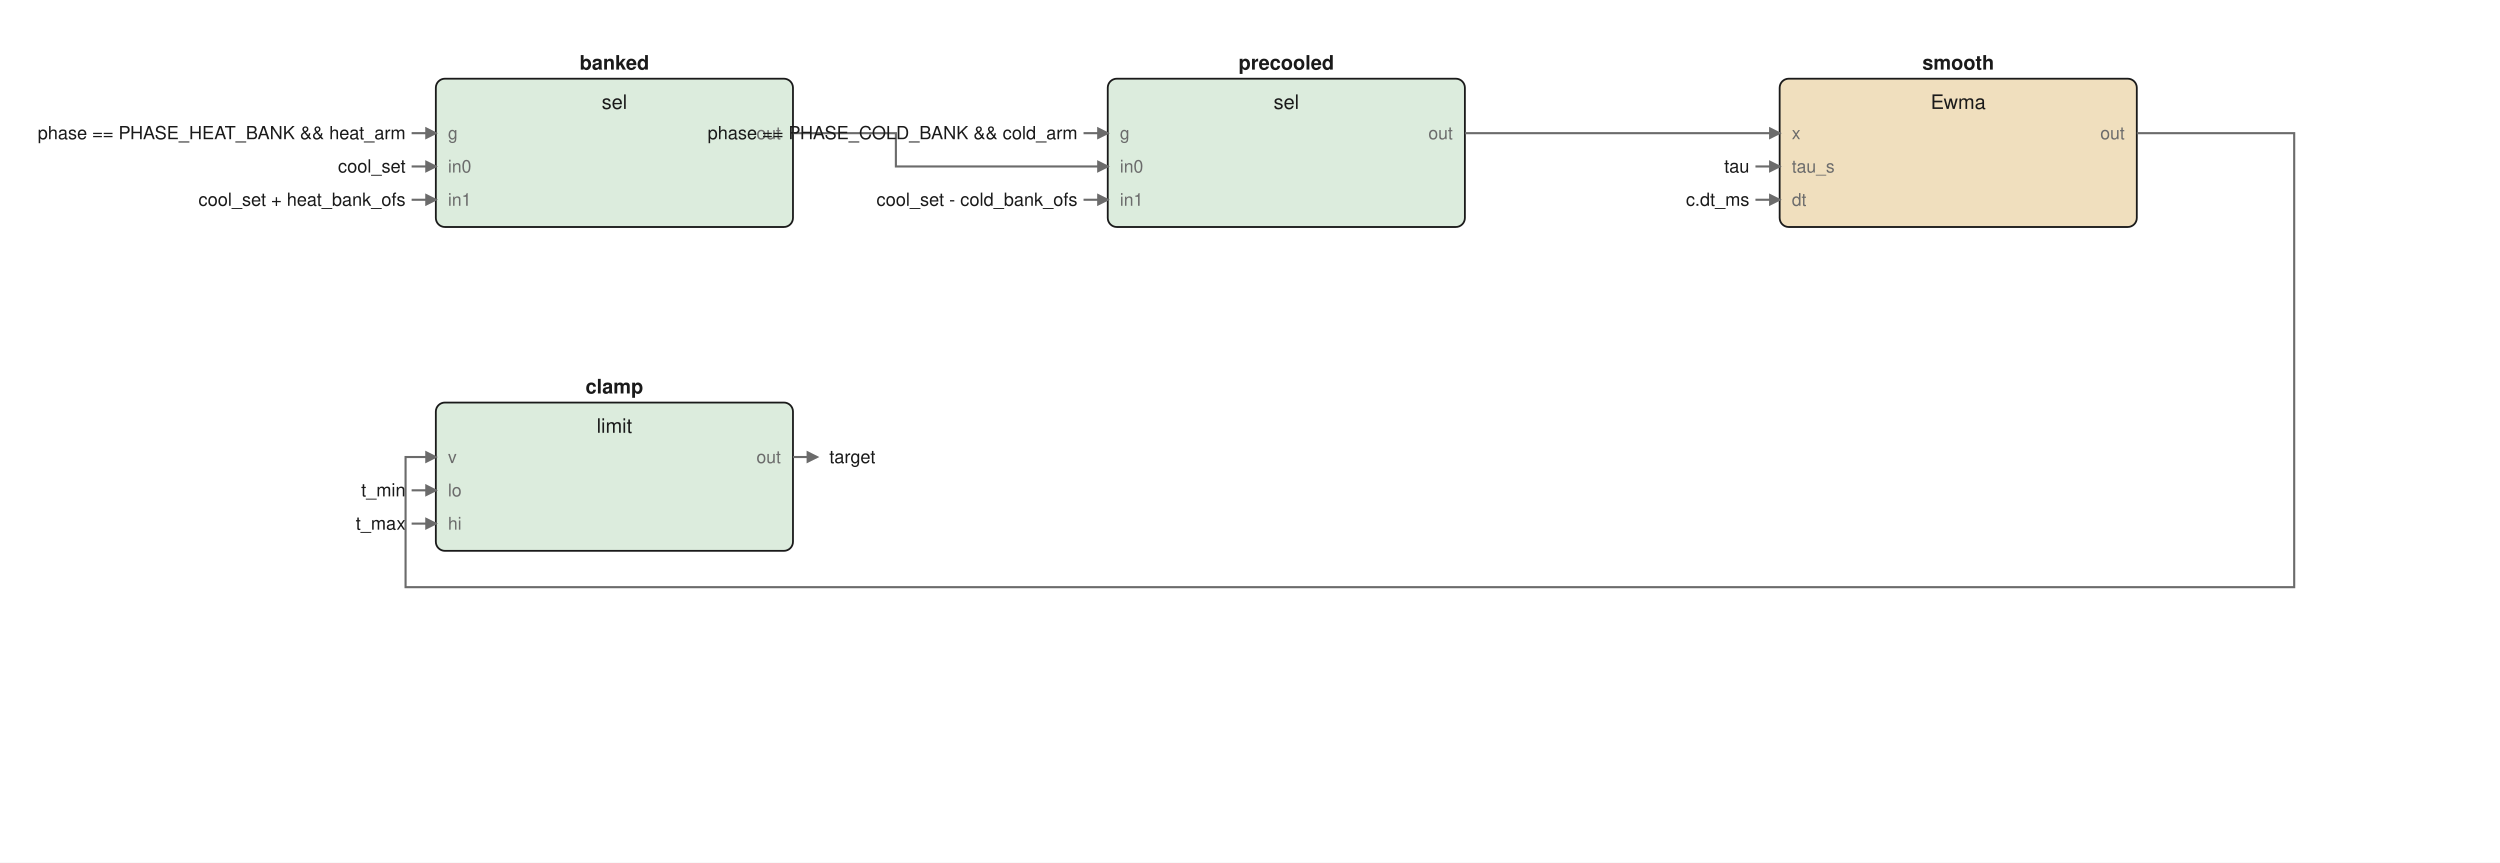
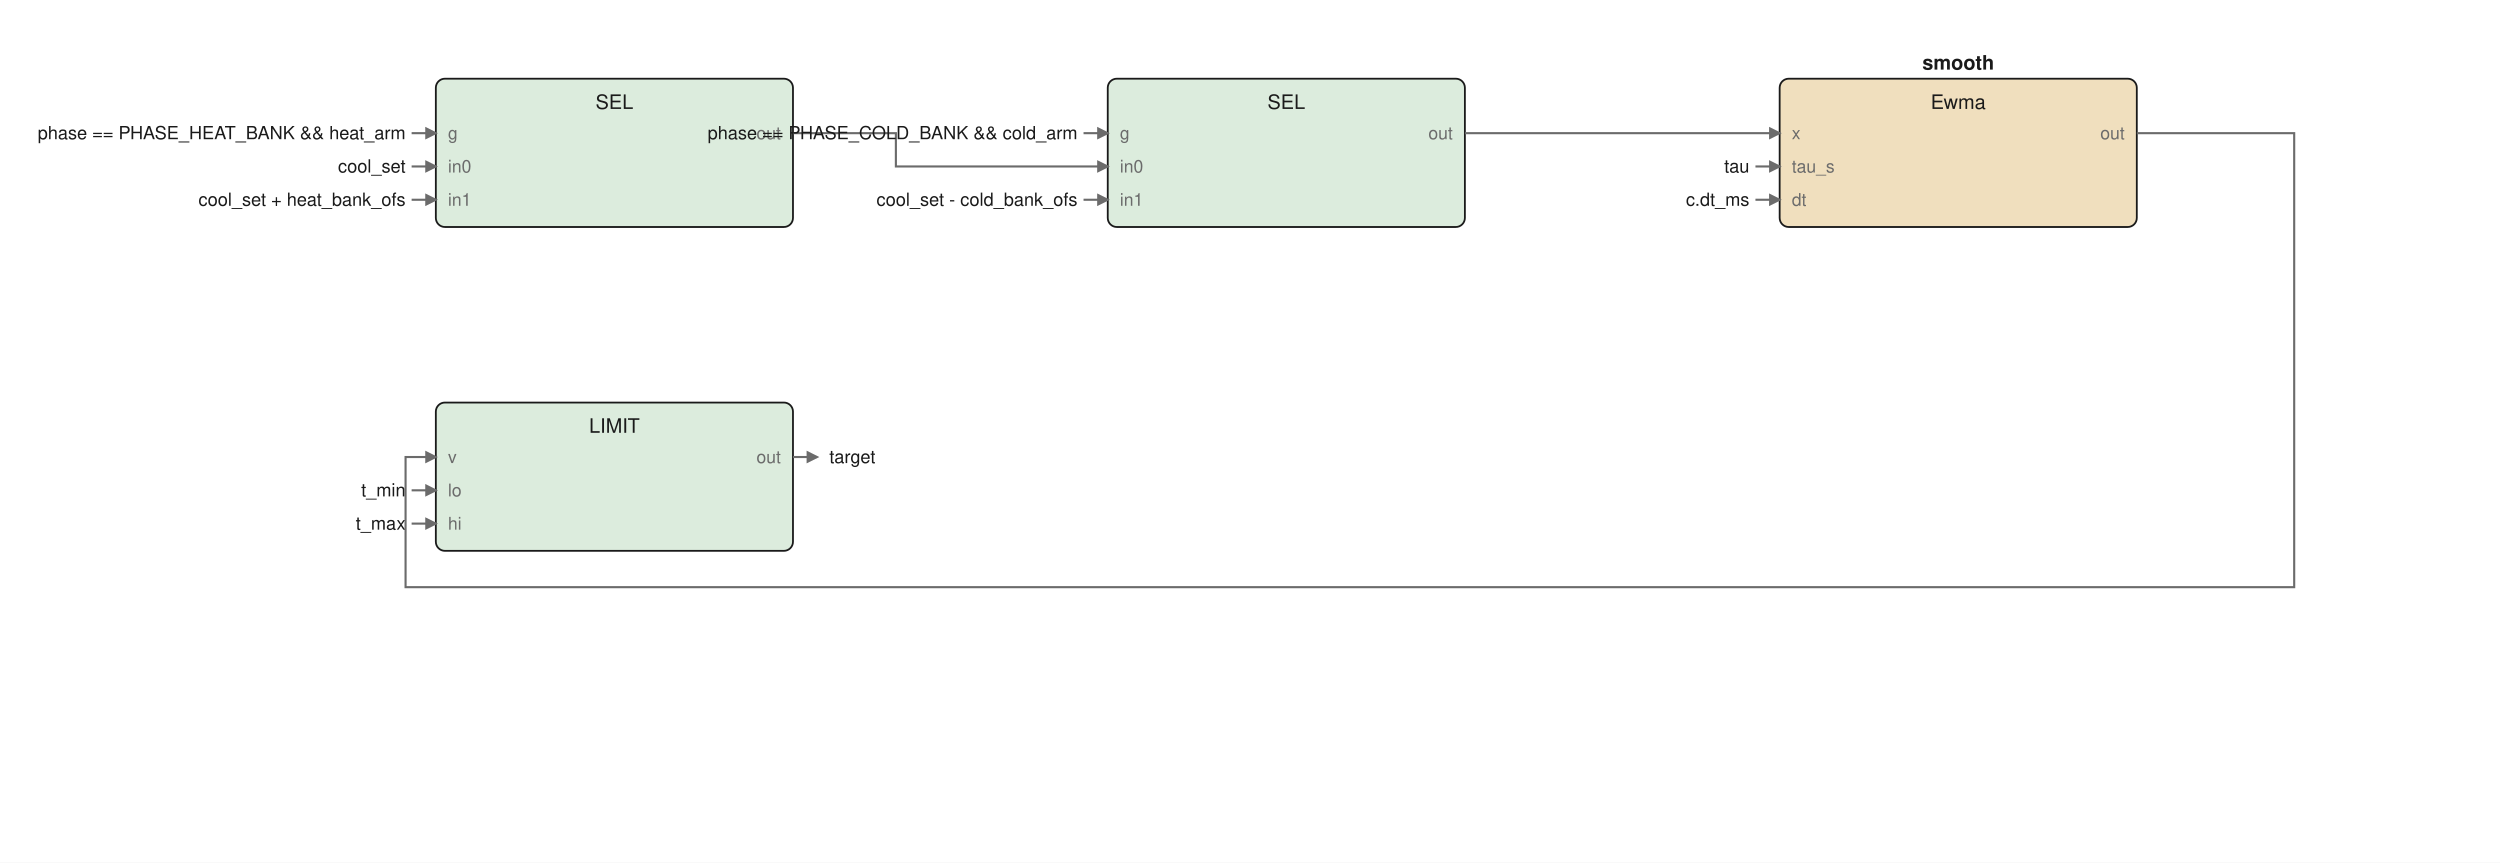
- <svg xmlns="http://www.w3.org/2000/svg" width="826" height="285" viewBox="0 0 826 285" style="max-width:100%;height:auto" content="&lt;mxfile host=&quot;app.diagrams.net&quot; type=&quot;device&quot;&gt;&lt;diagram id=&quot;target_temp_fbd&quot; name=&quot;target_temp_fbd&quot;&gt;&lt;mxGraphModel dx=&quot;826&quot; dy=&quot;285&quot; grid=&quot;0&quot; gridSize=&quot;10&quot; guides=&quot;1&quot; tooltips=&quot;1&quot; connect=&quot;1&quot; arrows=&quot;1&quot; fold=&quot;1&quot; page=&quot;1&quot; pageScale=&quot;1&quot; pageWidth=&quot;826&quot; pageHeight=&quot;285&quot; math=&quot;0&quot; shadow=&quot;0&quot;&gt;&lt;root&gt;&lt;mxCell id=&quot;0&quot;/&gt;&lt;mxCell id=&quot;1&quot; parent=&quot;0&quot;/&gt;&lt;mxCell id=&quot;n2&quot; value=&quot;&quot; style=&quot;rounded=1;fillColor=#dcecdd;strokeColor=#1a1a1a;whiteSpace=wrap;html=1;fontSize=8&quot; vertex=&quot;1&quot; parent=&quot;1&quot;&gt;&lt;mxGeometry x=&quot;144&quot; y=&quot;26&quot; width=&quot;118&quot; height=&quot;49&quot; as=&quot;geometry&quot;/&gt;&lt;/mxCell&gt;&lt;mxCell id=&quot;n3&quot; value=&quot;banked&quot; style=&quot;text;html=1;fontSize=6;fontColor=#1a1a1a;align=center;fontStyle=1&quot; vertex=&quot;1&quot; parent=&quot;1&quot;&gt;&lt;mxGeometry x=&quot;203.0&quot; y=&quot;16.4&quot; width=&quot;40&quot; height=&quot;10.6&quot; as=&quot;geometry&quot;/&gt;&lt;/mxCell&gt;&lt;mxCell id=&quot;n4&quot; value=&quot;sel&quot; style=&quot;text;html=1;fontSize=6;fontColor=#1a1a1a;align=center&quot; vertex=&quot;1&quot; parent=&quot;1&quot;&gt;&lt;mxGeometry x=&quot;203.0&quot; y=&quot;29.4&quot; width=&quot;40&quot; height=&quot;10.6&quot; as=&quot;geometry&quot;/&gt;&lt;/mxCell&gt;&lt;mxCell id=&quot;n5&quot; value=&quot;g&quot; style=&quot;text;html=1;fontSize=5;fontColor=#6b6b6b;align=left&quot; vertex=&quot;1&quot; parent=&quot;1&quot;&gt;&lt;mxGeometry x=&quot;148&quot; y=&quot;40.2&quot; width=&quot;40&quot; height=&quot;9.8&quot; as=&quot;geometry&quot;/&gt;&lt;/mxCell&gt;&lt;mxCell id=&quot;n6&quot; value=&quot;in0&quot; style=&quot;text;html=1;fontSize=5;fontColor=#6b6b6b;align=left&quot; vertex=&quot;1&quot; parent=&quot;1&quot;&gt;&lt;mxGeometry x=&quot;148&quot; y=&quot;51.2&quot; width=&quot;40&quot; height=&quot;9.8&quot; as=&quot;geometry&quot;/&gt;&lt;/mxCell&gt;&lt;mxCell id=&quot;n7&quot; value=&quot;in1&quot; style=&quot;text;html=1;fontSize=5;fontColor=#6b6b6b;align=left&quot; vertex=&quot;1&quot; parent=&quot;1&quot;&gt;&lt;mxGeometry x=&quot;148&quot; y=&quot;62.2&quot; width=&quot;40&quot; height=&quot;9.8&quot; as=&quot;geometry&quot;/&gt;&lt;/mxCell&gt;&lt;mxCell id=&quot;n8&quot; value=&quot;out&quot; style=&quot;text;html=1;fontSize=5;fontColor=#6b6b6b;align=left&quot; vertex=&quot;1&quot; parent=&quot;1&quot;&gt;&lt;mxGeometry x=&quot;258&quot; y=&quot;40.2&quot; width=&quot;40&quot; height=&quot;9.8&quot; as=&quot;geometry&quot;/&gt;&lt;/mxCell&gt;&lt;mxCell id=&quot;n9&quot; value=&quot;&quot; style=&quot;rounded=1;fillColor=#dcecdd;strokeColor=#1a1a1a;whiteSpace=wrap;html=1;fontSize=8&quot; vertex=&quot;1&quot; parent=&quot;1&quot;&gt;&lt;mxGeometry x=&quot;366&quot; y=&quot;26&quot; width=&quot;118&quot; height=&quot;49&quot; as=&quot;geometry&quot;/&gt;&lt;/mxCell&gt;&lt;mxCell id=&quot;n10&quot; value=&quot;precooled&quot; style=&quot;text;html=1;fontSize=6;fontColor=#1a1a1a;align=center;fontStyle=1&quot; vertex=&quot;1&quot; parent=&quot;1&quot;&gt;&lt;mxGeometry x=&quot;425.0&quot; y=&quot;16.4&quot; width=&quot;45&quot; height=&quot;10.6&quot; as=&quot;geometry&quot;/&gt;&lt;/mxCell&gt;&lt;mxCell id=&quot;n11&quot; value=&quot;sel&quot; style=&quot;text;html=1;fontSize=6;fontColor=#1a1a1a;align=center&quot; vertex=&quot;1&quot; parent=&quot;1&quot;&gt;&lt;mxGeometry x=&quot;425.0&quot; y=&quot;29.4&quot; width=&quot;40&quot; height=&quot;10.6&quot; as=&quot;geometry&quot;/&gt;&lt;/mxCell&gt;&lt;mxCell id=&quot;n12&quot; value=&quot;g&quot; style=&quot;text;html=1;fontSize=5;fontColor=#6b6b6b;align=left&quot; vertex=&quot;1&quot; parent=&quot;1&quot;&gt;&lt;mxGeometry x=&quot;370&quot; y=&quot;40.2&quot; width=&quot;40&quot; height=&quot;9.8&quot; as=&quot;geometry&quot;/&gt;&lt;/mxCell&gt;&lt;mxCell id=&quot;n13&quot; value=&quot;in0&quot; style=&quot;text;html=1;fontSize=5;fontColor=#6b6b6b;align=left&quot; vertex=&quot;1&quot; parent=&quot;1&quot;&gt;&lt;mxGeometry x=&quot;370&quot; y=&quot;51.2&quot; width=&quot;40&quot; height=&quot;9.8&quot; as=&quot;geometry&quot;/&gt;&lt;/mxCell&gt;&lt;mxCell id=&quot;n14&quot; value=&quot;in1&quot; style=&quot;text;html=1;fontSize=5;fontColor=#6b6b6b;align=left&quot; vertex=&quot;1&quot; parent=&quot;1&quot;&gt;&lt;mxGeometry x=&quot;370&quot; y=&quot;62.2&quot; width=&quot;40&quot; height=&quot;9.8&quot; as=&quot;geometry&quot;/&gt;&lt;/mxCell&gt;&lt;mxCell id=&quot;n15&quot; value=&quot;out&quot; style=&quot;text;html=1;fontSize=5;fontColor=#6b6b6b;align=left&quot; vertex=&quot;1&quot; parent=&quot;1&quot;&gt;&lt;mxGeometry x=&quot;480&quot; y=&quot;40.2&quot; width=&quot;40&quot; height=&quot;9.8&quot; as=&quot;geometry&quot;/&gt;&lt;/mxCell&gt;&lt;mxCell id=&quot;n16&quot; value=&quot;&quot; style=&quot;rounded=1;fillColor=#f0dfbe;strokeColor=#1a1a1a;whiteSpace=wrap;html=1;fontSize=8&quot; vertex=&quot;1&quot; parent=&quot;1&quot;&gt;&lt;mxGeometry x=&quot;588&quot; y=&quot;26&quot; width=&quot;118&quot; height=&quot;49&quot; as=&quot;geometry&quot;/&gt;&lt;/mxCell&gt;&lt;mxCell id=&quot;n17&quot; value=&quot;smooth&quot; style=&quot;text;html=1;fontSize=6;fontColor=#1a1a1a;align=center;fontStyle=1&quot; vertex=&quot;1&quot; parent=&quot;1&quot;&gt;&lt;mxGeometry x=&quot;647.0&quot; y=&quot;16.4&quot; width=&quot;40&quot; height=&quot;10.6&quot; as=&quot;geometry&quot;/&gt;&lt;/mxCell&gt;&lt;mxCell id=&quot;n18&quot; value=&quot;Ewma&quot; style=&quot;text;html=1;fontSize=6;fontColor=#1a1a1a;align=center&quot; vertex=&quot;1&quot; parent=&quot;1&quot;&gt;&lt;mxGeometry x=&quot;647.0&quot; y=&quot;29.4&quot; width=&quot;40&quot; height=&quot;10.6&quot; as=&quot;geometry&quot;/&gt;&lt;/mxCell&gt;&lt;mxCell id=&quot;n19&quot; value=&quot;x&quot; style=&quot;text;html=1;fontSize=5;fontColor=#6b6b6b;align=left&quot; vertex=&quot;1&quot; parent=&quot;1&quot;&gt;&lt;mxGeometry x=&quot;592&quot; y=&quot;40.2&quot; width=&quot;40&quot; height=&quot;9.8&quot; as=&quot;geometry&quot;/&gt;&lt;/mxCell&gt;&lt;mxCell id=&quot;n20&quot; value=&quot;tau_s&quot; style=&quot;text;html=1;fontSize=5;fontColor=#6b6b6b;align=left&quot; vertex=&quot;1&quot; parent=&quot;1&quot;&gt;&lt;mxGeometry x=&quot;592&quot; y=&quot;51.2&quot; width=&quot;40&quot; height=&quot;9.8&quot; as=&quot;geometry&quot;/&gt;&lt;/mxCell&gt;&lt;mxCell id=&quot;n21&quot; value=&quot;dt&quot; style=&quot;text;html=1;fontSize=5;fontColor=#6b6b6b;align=left&quot; vertex=&quot;1&quot; parent=&quot;1&quot;&gt;&lt;mxGeometry x=&quot;592&quot; y=&quot;62.2&quot; width=&quot;40&quot; height=&quot;9.8&quot; as=&quot;geometry&quot;/&gt;&lt;/mxCell&gt;&lt;mxCell id=&quot;n22&quot; value=&quot;out&quot; style=&quot;text;html=1;fontSize=5;fontColor=#6b6b6b;align=left&quot; vertex=&quot;1&quot; parent=&quot;1&quot;&gt;&lt;mxGeometry x=&quot;702&quot; y=&quot;40.2&quot; width=&quot;40&quot; height=&quot;9.8&quot; as=&quot;geometry&quot;/&gt;&lt;/mxCell&gt;&lt;mxCell id=&quot;n23&quot; value=&quot;&quot; style=&quot;rounded=1;fillColor=#dcecdd;strokeColor=#1a1a1a;whiteSpace=wrap;html=1;fontSize=8&quot; vertex=&quot;1&quot; parent=&quot;1&quot;&gt;&lt;mxGeometry x=&quot;144&quot; y=&quot;133&quot; width=&quot;118&quot; height=&quot;49&quot; as=&quot;geometry&quot;/&gt;&lt;/mxCell&gt;&lt;mxCell id=&quot;n24&quot; value=&quot;clamp&quot; style=&quot;text;html=1;fontSize=6;fontColor=#1a1a1a;align=center;fontStyle=1&quot; vertex=&quot;1&quot; parent=&quot;1&quot;&gt;&lt;mxGeometry x=&quot;203.0&quot; y=&quot;123.4&quot; width=&quot;40&quot; height=&quot;10.6&quot; as=&quot;geometry&quot;/&gt;&lt;/mxCell&gt;&lt;mxCell id=&quot;n25&quot; value=&quot;limit&quot; style=&quot;text;html=1;fontSize=6;fontColor=#1a1a1a;align=center&quot; vertex=&quot;1&quot; parent=&quot;1&quot;&gt;&lt;mxGeometry x=&quot;203.0&quot; y=&quot;136.4&quot; width=&quot;40&quot; height=&quot;10.6&quot; as=&quot;geometry&quot;/&gt;&lt;/mxCell&gt;&lt;mxCell id=&quot;n26&quot; value=&quot;v&quot; style=&quot;text;html=1;fontSize=5;fontColor=#6b6b6b;align=left&quot; vertex=&quot;1&quot; parent=&quot;1&quot;&gt;&lt;mxGeometry x=&quot;148&quot; y=&quot;147.2&quot; width=&quot;40&quot; height=&quot;9.8&quot; as=&quot;geometry&quot;/&gt;&lt;/mxCell&gt;&lt;mxCell id=&quot;n27&quot; value=&quot;lo&quot; style=&quot;text;html=1;fontSize=5;fontColor=#6b6b6b;align=left&quot; vertex=&quot;1&quot; parent=&quot;1&quot;&gt;&lt;mxGeometry x=&quot;148&quot; y=&quot;158.2&quot; width=&quot;40&quot; height=&quot;9.8&quot; as=&quot;geometry&quot;/&gt;&lt;/mxCell&gt;&lt;mxCell id=&quot;n28&quot; value=&quot;hi&quot; style=&quot;text;html=1;fontSize=5;fontColor=#6b6b6b;align=left&quot; vertex=&quot;1&quot; parent=&quot;1&quot;&gt;&lt;mxGeometry x=&quot;148&quot; y=&quot;169.2&quot; width=&quot;40&quot; height=&quot;9.8&quot; as=&quot;geometry&quot;/&gt;&lt;/mxCell&gt;&lt;mxCell id=&quot;n29&quot; value=&quot;out&quot; style=&quot;text;html=1;fontSize=5;fontColor=#6b6b6b;align=left&quot; vertex=&quot;1&quot; parent=&quot;1&quot;&gt;&lt;mxGeometry x=&quot;258&quot; y=&quot;147.2&quot; width=&quot;40&quot; height=&quot;9.8&quot; as=&quot;geometry&quot;/&gt;&lt;/mxCell&gt;&lt;mxCell id=&quot;e30&quot; value=&quot;&quot; style=&quot;edgeStyle=none;html=1;strokeColor=#6b6b6b;endArrow=block&quot; edge=&quot;1&quot; parent=&quot;1&quot;&gt;&lt;mxGeometry relative=&quot;1&quot; as=&quot;geometry&quot;&gt;&lt;mxPoint x=&quot;262&quot; y=&quot;44&quot; as=&quot;sourcePoint&quot;/&gt;&lt;mxPoint x=&quot;366&quot; y=&quot;55&quot; as=&quot;targetPoint&quot;/&gt;&lt;Array as=&quot;points&quot;&gt;&lt;mxPoint x=&quot;296.0&quot; y=&quot;44&quot;/&gt;&lt;mxPoint x=&quot;296.0&quot; y=&quot;55&quot;/&gt;&lt;/Array&gt;&lt;/mxGeometry&gt;&lt;/mxCell&gt;&lt;mxCell id=&quot;e31&quot; value=&quot;&quot; style=&quot;edgeStyle=none;html=1;strokeColor=#6b6b6b;endArrow=block&quot; edge=&quot;1&quot; parent=&quot;1&quot;&gt;&lt;mxGeometry relative=&quot;1&quot; as=&quot;geometry&quot;&gt;&lt;mxPoint x=&quot;484&quot; y=&quot;44&quot; as=&quot;sourcePoint&quot;/&gt;&lt;mxPoint x=&quot;588&quot; y=&quot;44&quot; as=&quot;targetPoint&quot;/&gt;&lt;/mxGeometry&gt;&lt;/mxCell&gt;&lt;mxCell id=&quot;e32&quot; value=&quot;&quot; style=&quot;edgeStyle=none;html=1;strokeColor=#6b6b6b;endArrow=block&quot; edge=&quot;1&quot; parent=&quot;1&quot;&gt;&lt;mxGeometry relative=&quot;1&quot; as=&quot;geometry&quot;&gt;&lt;mxPoint x=&quot;706&quot; y=&quot;44&quot; as=&quot;sourcePoint&quot;/&gt;&lt;mxPoint x=&quot;144&quot; y=&quot;151&quot; as=&quot;targetPoint&quot;/&gt;&lt;Array as=&quot;points&quot;&gt;&lt;mxPoint x=&quot;758.0&quot; y=&quot;44&quot;/&gt;&lt;mxPoint x=&quot;758.0&quot; y=&quot;194&quot;/&gt;&lt;mxPoint x=&quot;134&quot; y=&quot;194&quot;/&gt;&lt;mxPoint x=&quot;134&quot; y=&quot;151&quot;/&gt;&lt;/Array&gt;&lt;/mxGeometry&gt;&lt;/mxCell&gt;&lt;mxCell id=&quot;n33&quot; value=&quot;phase == PHASE_HEAT_BANK &amp;amp;&amp;amp; heat_arm&quot; style=&quot;text;html=1;fontSize=6;fontColor=#1a1a1a;align=left&quot; vertex=&quot;1&quot; parent=&quot;1&quot;&gt;&lt;mxGeometry x=&quot;134&quot; y=&quot;40.0&quot; width=&quot;180&quot; height=&quot;10.0&quot; as=&quot;geometry&quot;/&gt;&lt;/mxCell&gt;&lt;mxCell id=&quot;e34&quot; value=&quot;&quot; style=&quot;edgeStyle=none;html=1;strokeColor=#6b6b6b;endArrow=block&quot; edge=&quot;1&quot; parent=&quot;1&quot;&gt;&lt;mxGeometry relative=&quot;1&quot; as=&quot;geometry&quot;&gt;&lt;mxPoint x=&quot;136&quot; y=&quot;44&quot; as=&quot;sourcePoint&quot;/&gt;&lt;mxPoint x=&quot;144&quot; y=&quot;44&quot; as=&quot;targetPoint&quot;/&gt;&lt;/mxGeometry&gt;&lt;/mxCell&gt;&lt;mxCell id=&quot;n35&quot; value=&quot;cool_set&quot; style=&quot;text;html=1;fontSize=6;fontColor=#1a1a1a;align=left&quot; vertex=&quot;1&quot; parent=&quot;1&quot;&gt;&lt;mxGeometry x=&quot;134&quot; y=&quot;51.0&quot; width=&quot;40&quot; height=&quot;10.0&quot; as=&quot;geometry&quot;/&gt;&lt;/mxCell&gt;&lt;mxCell id=&quot;e36&quot; value=&quot;&quot; style=&quot;edgeStyle=none;html=1;strokeColor=#6b6b6b;endArrow=block&quot; edge=&quot;1&quot; parent=&quot;1&quot;&gt;&lt;mxGeometry relative=&quot;1&quot; as=&quot;geometry&quot;&gt;&lt;mxPoint x=&quot;136&quot; y=&quot;55&quot; as=&quot;sourcePoint&quot;/&gt;&lt;mxPoint x=&quot;144&quot; y=&quot;55&quot; as=&quot;targetPoint&quot;/&gt;&lt;/mxGeometry&gt;&lt;/mxCell&gt;&lt;mxCell id=&quot;n37&quot; value=&quot;cool_set + heat_bank_ofs&quot; style=&quot;text;html=1;fontSize=6;fontColor=#1a1a1a;align=left&quot; vertex=&quot;1&quot; parent=&quot;1&quot;&gt;&lt;mxGeometry x=&quot;134&quot; y=&quot;62.0&quot; width=&quot;120&quot; height=&quot;10.0&quot; as=&quot;geometry&quot;/&gt;&lt;/mxCell&gt;&lt;mxCell id=&quot;e38&quot; value=&quot;&quot; style=&quot;edgeStyle=none;html=1;strokeColor=#6b6b6b;endArrow=block&quot; edge=&quot;1&quot; parent=&quot;1&quot;&gt;&lt;mxGeometry relative=&quot;1&quot; as=&quot;geometry&quot;&gt;&lt;mxPoint x=&quot;136&quot; y=&quot;66&quot; as=&quot;sourcePoint&quot;/&gt;&lt;mxPoint x=&quot;144&quot; y=&quot;66&quot; as=&quot;targetPoint&quot;/&gt;&lt;/mxGeometry&gt;&lt;/mxCell&gt;&lt;mxCell id=&quot;n39&quot; value=&quot;phase == PHASE_COLD_BANK &amp;amp;&amp;amp; cold_arm&quot; style=&quot;text;html=1;fontSize=6;fontColor=#1a1a1a;align=left&quot; vertex=&quot;1&quot; parent=&quot;1&quot;&gt;&lt;mxGeometry x=&quot;356&quot; y=&quot;40.0&quot; width=&quot;180&quot; height=&quot;10.0&quot; as=&quot;geometry&quot;/&gt;&lt;/mxCell&gt;&lt;mxCell id=&quot;e40&quot; value=&quot;&quot; style=&quot;edgeStyle=none;html=1;strokeColor=#6b6b6b;endArrow=block&quot; edge=&quot;1&quot; parent=&quot;1&quot;&gt;&lt;mxGeometry relative=&quot;1&quot; as=&quot;geometry&quot;&gt;&lt;mxPoint x=&quot;358&quot; y=&quot;44&quot; as=&quot;sourcePoint&quot;/&gt;&lt;mxPoint x=&quot;366&quot; y=&quot;44&quot; as=&quot;targetPoint&quot;/&gt;&lt;/mxGeometry&gt;&lt;/mxCell&gt;&lt;mxCell id=&quot;n41&quot; value=&quot;cool_set - cold_bank_ofs&quot; style=&quot;text;html=1;fontSize=6;fontColor=#1a1a1a;align=left&quot; vertex=&quot;1&quot; parent=&quot;1&quot;&gt;&lt;mxGeometry x=&quot;356&quot; y=&quot;62.0&quot; width=&quot;120&quot; height=&quot;10.0&quot; as=&quot;geometry&quot;/&gt;&lt;/mxCell&gt;&lt;mxCell id=&quot;e42&quot; value=&quot;&quot; style=&quot;edgeStyle=none;html=1;strokeColor=#6b6b6b;endArrow=block&quot; edge=&quot;1&quot; parent=&quot;1&quot;&gt;&lt;mxGeometry relative=&quot;1&quot; as=&quot;geometry&quot;&gt;&lt;mxPoint x=&quot;358&quot; y=&quot;66&quot; as=&quot;sourcePoint&quot;/&gt;&lt;mxPoint x=&quot;366&quot; y=&quot;66&quot; as=&quot;targetPoint&quot;/&gt;&lt;/mxGeometry&gt;&lt;/mxCell&gt;&lt;mxCell id=&quot;n43&quot; value=&quot;tau&quot; style=&quot;text;html=1;fontSize=6;fontColor=#1a1a1a;align=left&quot; vertex=&quot;1&quot; parent=&quot;1&quot;&gt;&lt;mxGeometry x=&quot;578&quot; y=&quot;51.0&quot; width=&quot;40&quot; height=&quot;10.0&quot; as=&quot;geometry&quot;/&gt;&lt;/mxCell&gt;&lt;mxCell id=&quot;e44&quot; value=&quot;&quot; style=&quot;edgeStyle=none;html=1;strokeColor=#6b6b6b;endArrow=block&quot; edge=&quot;1&quot; parent=&quot;1&quot;&gt;&lt;mxGeometry relative=&quot;1&quot; as=&quot;geometry&quot;&gt;&lt;mxPoint x=&quot;580&quot; y=&quot;55&quot; as=&quot;sourcePoint&quot;/&gt;&lt;mxPoint x=&quot;588&quot; y=&quot;55&quot; as=&quot;targetPoint&quot;/&gt;&lt;/mxGeometry&gt;&lt;/mxCell&gt;&lt;mxCell id=&quot;n45&quot; value=&quot;c.dt_ms&quot; style=&quot;text;html=1;fontSize=6;fontColor=#1a1a1a;align=left&quot; vertex=&quot;1&quot; parent=&quot;1&quot;&gt;&lt;mxGeometry x=&quot;578&quot; y=&quot;62.0&quot; width=&quot;40&quot; height=&quot;10.0&quot; as=&quot;geometry&quot;/&gt;&lt;/mxCell&gt;&lt;mxCell id=&quot;e46&quot; value=&quot;&quot; style=&quot;edgeStyle=none;html=1;strokeColor=#6b6b6b;endArrow=block&quot; edge=&quot;1&quot; parent=&quot;1&quot;&gt;&lt;mxGeometry relative=&quot;1&quot; as=&quot;geometry&quot;&gt;&lt;mxPoint x=&quot;580&quot; y=&quot;66&quot; as=&quot;sourcePoint&quot;/&gt;&lt;mxPoint x=&quot;588&quot; y=&quot;66&quot; as=&quot;targetPoint&quot;/&gt;&lt;/mxGeometry&gt;&lt;/mxCell&gt;&lt;mxCell id=&quot;n47&quot; value=&quot;t_min&quot; style=&quot;text;html=1;fontSize=6;fontColor=#1a1a1a;align=left&quot; vertex=&quot;1&quot; parent=&quot;1&quot;&gt;&lt;mxGeometry x=&quot;134&quot; y=&quot;158.0&quot; width=&quot;40&quot; height=&quot;10.0&quot; as=&quot;geometry&quot;/&gt;&lt;/mxCell&gt;&lt;mxCell id=&quot;e48&quot; value=&quot;&quot; style=&quot;edgeStyle=none;html=1;strokeColor=#6b6b6b;endArrow=block&quot; edge=&quot;1&quot; parent=&quot;1&quot;&gt;&lt;mxGeometry relative=&quot;1&quot; as=&quot;geometry&quot;&gt;&lt;mxPoint x=&quot;136&quot; y=&quot;162&quot; as=&quot;sourcePoint&quot;/&gt;&lt;mxPoint x=&quot;144&quot; y=&quot;162&quot; as=&quot;targetPoint&quot;/&gt;&lt;/mxGeometry&gt;&lt;/mxCell&gt;&lt;mxCell id=&quot;n49&quot; value=&quot;t_max&quot; style=&quot;text;html=1;fontSize=6;fontColor=#1a1a1a;align=left&quot; vertex=&quot;1&quot; parent=&quot;1&quot;&gt;&lt;mxGeometry x=&quot;134&quot; y=&quot;169.0&quot; width=&quot;40&quot; height=&quot;10.0&quot; as=&quot;geometry&quot;/&gt;&lt;/mxCell&gt;&lt;mxCell id=&quot;e50&quot; value=&quot;&quot; style=&quot;edgeStyle=none;html=1;strokeColor=#6b6b6b;endArrow=block&quot; edge=&quot;1&quot; parent=&quot;1&quot;&gt;&lt;mxGeometry relative=&quot;1&quot; as=&quot;geometry&quot;&gt;&lt;mxPoint x=&quot;136&quot; y=&quot;173&quot; as=&quot;sourcePoint&quot;/&gt;&lt;mxPoint x=&quot;144&quot; y=&quot;173&quot; as=&quot;targetPoint&quot;/&gt;&lt;/mxGeometry&gt;&lt;/mxCell&gt;&lt;mxCell id=&quot;e51&quot; value=&quot;&quot; style=&quot;edgeStyle=none;html=1;strokeColor=#6b6b6b;endArrow=block&quot; edge=&quot;1&quot; parent=&quot;1&quot;&gt;&lt;mxGeometry relative=&quot;1&quot; as=&quot;geometry&quot;&gt;&lt;mxPoint x=&quot;262&quot; y=&quot;151&quot; as=&quot;sourcePoint&quot;/&gt;&lt;mxPoint x=&quot;270&quot; y=&quot;151&quot; as=&quot;targetPoint&quot;/&gt;&lt;/mxGeometry&gt;&lt;/mxCell&gt;&lt;mxCell id=&quot;n52&quot; value=&quot;target&quot; style=&quot;text;html=1;fontSize=6;fontColor=#1a1a1a;align=left&quot; vertex=&quot;1&quot; parent=&quot;1&quot;&gt;&lt;mxGeometry x=&quot;274&quot; y=&quot;147.0&quot; width=&quot;40&quot; height=&quot;10.0&quot; as=&quot;geometry&quot;/&gt;&lt;/mxCell&gt;&lt;/root&gt;&lt;/mxGraphModel&gt;&lt;/diagram&gt;&lt;/mxfile&gt;">
+ <svg xmlns="http://www.w3.org/2000/svg" width="826" height="285" viewBox="0 0 826 285" style="max-width:100%;height:auto" content="&lt;mxfile host=&quot;app.diagrams.net&quot; type=&quot;device&quot;&gt;&lt;diagram id=&quot;target_temp_fbd&quot; name=&quot;target_temp_fbd&quot;&gt;&lt;mxGraphModel dx=&quot;826&quot; dy=&quot;285&quot; grid=&quot;0&quot; gridSize=&quot;10&quot; guides=&quot;1&quot; tooltips=&quot;1&quot; connect=&quot;1&quot; arrows=&quot;1&quot; fold=&quot;1&quot; page=&quot;1&quot; pageScale=&quot;1&quot; pageWidth=&quot;826&quot; pageHeight=&quot;285&quot; math=&quot;0&quot; shadow=&quot;0&quot;&gt;&lt;root&gt;&lt;mxCell id=&quot;0&quot;/&gt;&lt;mxCell id=&quot;1&quot; parent=&quot;0&quot;/&gt;&lt;mxCell id=&quot;n2&quot; value=&quot;&quot; style=&quot;rounded=1;fillColor=#dcecdd;strokeColor=#1a1a1a;whiteSpace=wrap;html=1;fontSize=8&quot; vertex=&quot;1&quot; parent=&quot;1&quot;&gt;&lt;mxGeometry x=&quot;144&quot; y=&quot;26&quot; width=&quot;118&quot; height=&quot;49&quot; as=&quot;geometry&quot;/&gt;&lt;/mxCell&gt;&lt;mxCell id=&quot;n3&quot; value=&quot;SEL&quot; style=&quot;text;html=1;fontSize=6;fontColor=#1a1a1a;align=center&quot; vertex=&quot;1&quot; parent=&quot;1&quot;&gt;&lt;mxGeometry x=&quot;203.0&quot; y=&quot;29.4&quot; width=&quot;40&quot; height=&quot;10.6&quot; as=&quot;geometry&quot;/&gt;&lt;/mxCell&gt;&lt;mxCell id=&quot;n4&quot; value=&quot;g&quot; style=&quot;text;html=1;fontSize=5;fontColor=#6b6b6b;align=left&quot; vertex=&quot;1&quot; parent=&quot;1&quot;&gt;&lt;mxGeometry x=&quot;148&quot; y=&quot;40.2&quot; width=&quot;40&quot; height=&quot;9.8&quot; as=&quot;geometry&quot;/&gt;&lt;/mxCell&gt;&lt;mxCell id=&quot;n5&quot; value=&quot;in0&quot; style=&quot;text;html=1;fontSize=5;fontColor=#6b6b6b;align=left&quot; vertex=&quot;1&quot; parent=&quot;1&quot;&gt;&lt;mxGeometry x=&quot;148&quot; y=&quot;51.2&quot; width=&quot;40&quot; height=&quot;9.8&quot; as=&quot;geometry&quot;/&gt;&lt;/mxCell&gt;&lt;mxCell id=&quot;n6&quot; value=&quot;in1&quot; style=&quot;text;html=1;fontSize=5;fontColor=#6b6b6b;align=left&quot; vertex=&quot;1&quot; parent=&quot;1&quot;&gt;&lt;mxGeometry x=&quot;148&quot; y=&quot;62.2&quot; width=&quot;40&quot; height=&quot;9.8&quot; as=&quot;geometry&quot;/&gt;&lt;/mxCell&gt;&lt;mxCell id=&quot;n7&quot; value=&quot;out&quot; style=&quot;text;html=1;fontSize=5;fontColor=#6b6b6b;align=left&quot; vertex=&quot;1&quot; parent=&quot;1&quot;&gt;&lt;mxGeometry x=&quot;258&quot; y=&quot;40.2&quot; width=&quot;40&quot; height=&quot;9.8&quot; as=&quot;geometry&quot;/&gt;&lt;/mxCell&gt;&lt;mxCell id=&quot;n8&quot; value=&quot;&quot; style=&quot;rounded=1;fillColor=#dcecdd;strokeColor=#1a1a1a;whiteSpace=wrap;html=1;fontSize=8&quot; vertex=&quot;1&quot; parent=&quot;1&quot;&gt;&lt;mxGeometry x=&quot;366&quot; y=&quot;26&quot; width=&quot;118&quot; height=&quot;49&quot; as=&quot;geometry&quot;/&gt;&lt;/mxCell&gt;&lt;mxCell id=&quot;n9&quot; value=&quot;SEL&quot; style=&quot;text;html=1;fontSize=6;fontColor=#1a1a1a;align=center&quot; vertex=&quot;1&quot; parent=&quot;1&quot;&gt;&lt;mxGeometry x=&quot;425.0&quot; y=&quot;29.4&quot; width=&quot;40&quot; height=&quot;10.6&quot; as=&quot;geometry&quot;/&gt;&lt;/mxCell&gt;&lt;mxCell id=&quot;n10&quot; value=&quot;g&quot; style=&quot;text;html=1;fontSize=5;fontColor=#6b6b6b;align=left&quot; vertex=&quot;1&quot; parent=&quot;1&quot;&gt;&lt;mxGeometry x=&quot;370&quot; y=&quot;40.2&quot; width=&quot;40&quot; height=&quot;9.8&quot; as=&quot;geometry&quot;/&gt;&lt;/mxCell&gt;&lt;mxCell id=&quot;n11&quot; value=&quot;in0&quot; style=&quot;text;html=1;fontSize=5;fontColor=#6b6b6b;align=left&quot; vertex=&quot;1&quot; parent=&quot;1&quot;&gt;&lt;mxGeometry x=&quot;370&quot; y=&quot;51.2&quot; width=&quot;40&quot; height=&quot;9.8&quot; as=&quot;geometry&quot;/&gt;&lt;/mxCell&gt;&lt;mxCell id=&quot;n12&quot; value=&quot;in1&quot; style=&quot;text;html=1;fontSize=5;fontColor=#6b6b6b;align=left&quot; vertex=&quot;1&quot; parent=&quot;1&quot;&gt;&lt;mxGeometry x=&quot;370&quot; y=&quot;62.2&quot; width=&quot;40&quot; height=&quot;9.8&quot; as=&quot;geometry&quot;/&gt;&lt;/mxCell&gt;&lt;mxCell id=&quot;n13&quot; value=&quot;out&quot; style=&quot;text;html=1;fontSize=5;fontColor=#6b6b6b;align=left&quot; vertex=&quot;1&quot; parent=&quot;1&quot;&gt;&lt;mxGeometry x=&quot;480&quot; y=&quot;40.2&quot; width=&quot;40&quot; height=&quot;9.8&quot; as=&quot;geometry&quot;/&gt;&lt;/mxCell&gt;&lt;mxCell id=&quot;n14&quot; value=&quot;&quot; style=&quot;rounded=1;fillColor=#f0dfbe;strokeColor=#1a1a1a;whiteSpace=wrap;html=1;fontSize=8&quot; vertex=&quot;1&quot; parent=&quot;1&quot;&gt;&lt;mxGeometry x=&quot;588&quot; y=&quot;26&quot; width=&quot;118&quot; height=&quot;49&quot; as=&quot;geometry&quot;/&gt;&lt;/mxCell&gt;&lt;mxCell id=&quot;n15&quot; value=&quot;smooth&quot; style=&quot;text;html=1;fontSize=6;fontColor=#1a1a1a;align=center;fontStyle=1&quot; vertex=&quot;1&quot; parent=&quot;1&quot;&gt;&lt;mxGeometry x=&quot;647.0&quot; y=&quot;16.4&quot; width=&quot;40&quot; height=&quot;10.6&quot; as=&quot;geometry&quot;/&gt;&lt;/mxCell&gt;&lt;mxCell id=&quot;n16&quot; value=&quot;Ewma&quot; style=&quot;text;html=1;fontSize=6;fontColor=#1a1a1a;align=center&quot; vertex=&quot;1&quot; parent=&quot;1&quot;&gt;&lt;mxGeometry x=&quot;647.0&quot; y=&quot;29.4&quot; width=&quot;40&quot; height=&quot;10.6&quot; as=&quot;geometry&quot;/&gt;&lt;/mxCell&gt;&lt;mxCell id=&quot;n17&quot; value=&quot;x&quot; style=&quot;text;html=1;fontSize=5;fontColor=#6b6b6b;align=left&quot; vertex=&quot;1&quot; parent=&quot;1&quot;&gt;&lt;mxGeometry x=&quot;592&quot; y=&quot;40.2&quot; width=&quot;40&quot; height=&quot;9.8&quot; as=&quot;geometry&quot;/&gt;&lt;/mxCell&gt;&lt;mxCell id=&quot;n18&quot; value=&quot;tau_s&quot; style=&quot;text;html=1;fontSize=5;fontColor=#6b6b6b;align=left&quot; vertex=&quot;1&quot; parent=&quot;1&quot;&gt;&lt;mxGeometry x=&quot;592&quot; y=&quot;51.2&quot; width=&quot;40&quot; height=&quot;9.8&quot; as=&quot;geometry&quot;/&gt;&lt;/mxCell&gt;&lt;mxCell id=&quot;n19&quot; value=&quot;dt&quot; style=&quot;text;html=1;fontSize=5;fontColor=#6b6b6b;align=left&quot; vertex=&quot;1&quot; parent=&quot;1&quot;&gt;&lt;mxGeometry x=&quot;592&quot; y=&quot;62.2&quot; width=&quot;40&quot; height=&quot;9.8&quot; as=&quot;geometry&quot;/&gt;&lt;/mxCell&gt;&lt;mxCell id=&quot;n20&quot; value=&quot;out&quot; style=&quot;text;html=1;fontSize=5;fontColor=#6b6b6b;align=left&quot; vertex=&quot;1&quot; parent=&quot;1&quot;&gt;&lt;mxGeometry x=&quot;702&quot; y=&quot;40.2&quot; width=&quot;40&quot; height=&quot;9.8&quot; as=&quot;geometry&quot;/&gt;&lt;/mxCell&gt;&lt;mxCell id=&quot;n21&quot; value=&quot;&quot; style=&quot;rounded=1;fillColor=#dcecdd;strokeColor=#1a1a1a;whiteSpace=wrap;html=1;fontSize=8&quot; vertex=&quot;1&quot; parent=&quot;1&quot;&gt;&lt;mxGeometry x=&quot;144&quot; y=&quot;133&quot; width=&quot;118&quot; height=&quot;49&quot; as=&quot;geometry&quot;/&gt;&lt;/mxCell&gt;&lt;mxCell id=&quot;n22&quot; value=&quot;LIMIT&quot; style=&quot;text;html=1;fontSize=6;fontColor=#1a1a1a;align=center&quot; vertex=&quot;1&quot; parent=&quot;1&quot;&gt;&lt;mxGeometry x=&quot;203.0&quot; y=&quot;136.4&quot; width=&quot;40&quot; height=&quot;10.6&quot; as=&quot;geometry&quot;/&gt;&lt;/mxCell&gt;&lt;mxCell id=&quot;n23&quot; value=&quot;v&quot; style=&quot;text;html=1;fontSize=5;fontColor=#6b6b6b;align=left&quot; vertex=&quot;1&quot; parent=&quot;1&quot;&gt;&lt;mxGeometry x=&quot;148&quot; y=&quot;147.2&quot; width=&quot;40&quot; height=&quot;9.8&quot; as=&quot;geometry&quot;/&gt;&lt;/mxCell&gt;&lt;mxCell id=&quot;n24&quot; value=&quot;lo&quot; style=&quot;text;html=1;fontSize=5;fontColor=#6b6b6b;align=left&quot; vertex=&quot;1&quot; parent=&quot;1&quot;&gt;&lt;mxGeometry x=&quot;148&quot; y=&quot;158.2&quot; width=&quot;40&quot; height=&quot;9.8&quot; as=&quot;geometry&quot;/&gt;&lt;/mxCell&gt;&lt;mxCell id=&quot;n25&quot; value=&quot;hi&quot; style=&quot;text;html=1;fontSize=5;fontColor=#6b6b6b;align=left&quot; vertex=&quot;1&quot; parent=&quot;1&quot;&gt;&lt;mxGeometry x=&quot;148&quot; y=&quot;169.2&quot; width=&quot;40&quot; height=&quot;9.8&quot; as=&quot;geometry&quot;/&gt;&lt;/mxCell&gt;&lt;mxCell id=&quot;n26&quot; value=&quot;out&quot; style=&quot;text;html=1;fontSize=5;fontColor=#6b6b6b;align=left&quot; vertex=&quot;1&quot; parent=&quot;1&quot;&gt;&lt;mxGeometry x=&quot;258&quot; y=&quot;147.2&quot; width=&quot;40&quot; height=&quot;9.8&quot; as=&quot;geometry&quot;/&gt;&lt;/mxCell&gt;&lt;mxCell id=&quot;e27&quot; value=&quot;&quot; style=&quot;edgeStyle=none;html=1;strokeColor=#6b6b6b;endArrow=block&quot; edge=&quot;1&quot; parent=&quot;1&quot;&gt;&lt;mxGeometry relative=&quot;1&quot; as=&quot;geometry&quot;&gt;&lt;mxPoint x=&quot;262&quot; y=&quot;44&quot; as=&quot;sourcePoint&quot;/&gt;&lt;mxPoint x=&quot;366&quot; y=&quot;55&quot; as=&quot;targetPoint&quot;/&gt;&lt;Array as=&quot;points&quot;&gt;&lt;mxPoint x=&quot;296.0&quot; y=&quot;44&quot;/&gt;&lt;mxPoint x=&quot;296.0&quot; y=&quot;55&quot;/&gt;&lt;/Array&gt;&lt;/mxGeometry&gt;&lt;/mxCell&gt;&lt;mxCell id=&quot;e28&quot; value=&quot;&quot; style=&quot;edgeStyle=none;html=1;strokeColor=#6b6b6b;endArrow=block&quot; edge=&quot;1&quot; parent=&quot;1&quot;&gt;&lt;mxGeometry relative=&quot;1&quot; as=&quot;geometry&quot;&gt;&lt;mxPoint x=&quot;484&quot; y=&quot;44&quot; as=&quot;sourcePoint&quot;/&gt;&lt;mxPoint x=&quot;588&quot; y=&quot;44&quot; as=&quot;targetPoint&quot;/&gt;&lt;/mxGeometry&gt;&lt;/mxCell&gt;&lt;mxCell id=&quot;e29&quot; value=&quot;&quot; style=&quot;edgeStyle=none;html=1;strokeColor=#6b6b6b;endArrow=block&quot; edge=&quot;1&quot; parent=&quot;1&quot;&gt;&lt;mxGeometry relative=&quot;1&quot; as=&quot;geometry&quot;&gt;&lt;mxPoint x=&quot;706&quot; y=&quot;44&quot; as=&quot;sourcePoint&quot;/&gt;&lt;mxPoint x=&quot;144&quot; y=&quot;151&quot; as=&quot;targetPoint&quot;/&gt;&lt;Array as=&quot;points&quot;&gt;&lt;mxPoint x=&quot;758.0&quot; y=&quot;44&quot;/&gt;&lt;mxPoint x=&quot;758.0&quot; y=&quot;194&quot;/&gt;&lt;mxPoint x=&quot;134&quot; y=&quot;194&quot;/&gt;&lt;mxPoint x=&quot;134&quot; y=&quot;151&quot;/&gt;&lt;/Array&gt;&lt;/mxGeometry&gt;&lt;/mxCell&gt;&lt;mxCell id=&quot;n30&quot; value=&quot;phase == PHASE_HEAT_BANK &amp;amp;&amp;amp; heat_arm&quot; style=&quot;text;html=1;fontSize=6;fontColor=#1a1a1a;align=left&quot; vertex=&quot;1&quot; parent=&quot;1&quot;&gt;&lt;mxGeometry x=&quot;134&quot; y=&quot;40.0&quot; width=&quot;180&quot; height=&quot;10.0&quot; as=&quot;geometry&quot;/&gt;&lt;/mxCell&gt;&lt;mxCell id=&quot;e31&quot; value=&quot;&quot; style=&quot;edgeStyle=none;html=1;strokeColor=#6b6b6b;endArrow=block&quot; edge=&quot;1&quot; parent=&quot;1&quot;&gt;&lt;mxGeometry relative=&quot;1&quot; as=&quot;geometry&quot;&gt;&lt;mxPoint x=&quot;136&quot; y=&quot;44&quot; as=&quot;sourcePoint&quot;/&gt;&lt;mxPoint x=&quot;144&quot; y=&quot;44&quot; as=&quot;targetPoint&quot;/&gt;&lt;/mxGeometry&gt;&lt;/mxCell&gt;&lt;mxCell id=&quot;n32&quot; value=&quot;cool_set&quot; style=&quot;text;html=1;fontSize=6;fontColor=#1a1a1a;align=left&quot; vertex=&quot;1&quot; parent=&quot;1&quot;&gt;&lt;mxGeometry x=&quot;134&quot; y=&quot;51.0&quot; width=&quot;40&quot; height=&quot;10.0&quot; as=&quot;geometry&quot;/&gt;&lt;/mxCell&gt;&lt;mxCell id=&quot;e33&quot; value=&quot;&quot; style=&quot;edgeStyle=none;html=1;strokeColor=#6b6b6b;endArrow=block&quot; edge=&quot;1&quot; parent=&quot;1&quot;&gt;&lt;mxGeometry relative=&quot;1&quot; as=&quot;geometry&quot;&gt;&lt;mxPoint x=&quot;136&quot; y=&quot;55&quot; as=&quot;sourcePoint&quot;/&gt;&lt;mxPoint x=&quot;144&quot; y=&quot;55&quot; as=&quot;targetPoint&quot;/&gt;&lt;/mxGeometry&gt;&lt;/mxCell&gt;&lt;mxCell id=&quot;n34&quot; value=&quot;cool_set + heat_bank_ofs&quot; style=&quot;text;html=1;fontSize=6;fontColor=#1a1a1a;align=left&quot; vertex=&quot;1&quot; parent=&quot;1&quot;&gt;&lt;mxGeometry x=&quot;134&quot; y=&quot;62.0&quot; width=&quot;120&quot; height=&quot;10.0&quot; as=&quot;geometry&quot;/&gt;&lt;/mxCell&gt;&lt;mxCell id=&quot;e35&quot; value=&quot;&quot; style=&quot;edgeStyle=none;html=1;strokeColor=#6b6b6b;endArrow=block&quot; edge=&quot;1&quot; parent=&quot;1&quot;&gt;&lt;mxGeometry relative=&quot;1&quot; as=&quot;geometry&quot;&gt;&lt;mxPoint x=&quot;136&quot; y=&quot;66&quot; as=&quot;sourcePoint&quot;/&gt;&lt;mxPoint x=&quot;144&quot; y=&quot;66&quot; as=&quot;targetPoint&quot;/&gt;&lt;/mxGeometry&gt;&lt;/mxCell&gt;&lt;mxCell id=&quot;n36&quot; value=&quot;phase == PHASE_COLD_BANK &amp;amp;&amp;amp; cold_arm&quot; style=&quot;text;html=1;fontSize=6;fontColor=#1a1a1a;align=left&quot; vertex=&quot;1&quot; parent=&quot;1&quot;&gt;&lt;mxGeometry x=&quot;356&quot; y=&quot;40.0&quot; width=&quot;180&quot; height=&quot;10.0&quot; as=&quot;geometry&quot;/&gt;&lt;/mxCell&gt;&lt;mxCell id=&quot;e37&quot; value=&quot;&quot; style=&quot;edgeStyle=none;html=1;strokeColor=#6b6b6b;endArrow=block&quot; edge=&quot;1&quot; parent=&quot;1&quot;&gt;&lt;mxGeometry relative=&quot;1&quot; as=&quot;geometry&quot;&gt;&lt;mxPoint x=&quot;358&quot; y=&quot;44&quot; as=&quot;sourcePoint&quot;/&gt;&lt;mxPoint x=&quot;366&quot; y=&quot;44&quot; as=&quot;targetPoint&quot;/&gt;&lt;/mxGeometry&gt;&lt;/mxCell&gt;&lt;mxCell id=&quot;n38&quot; value=&quot;cool_set - cold_bank_ofs&quot; style=&quot;text;html=1;fontSize=6;fontColor=#1a1a1a;align=left&quot; vertex=&quot;1&quot; parent=&quot;1&quot;&gt;&lt;mxGeometry x=&quot;356&quot; y=&quot;62.0&quot; width=&quot;120&quot; height=&quot;10.0&quot; as=&quot;geometry&quot;/&gt;&lt;/mxCell&gt;&lt;mxCell id=&quot;e39&quot; value=&quot;&quot; style=&quot;edgeStyle=none;html=1;strokeColor=#6b6b6b;endArrow=block&quot; edge=&quot;1&quot; parent=&quot;1&quot;&gt;&lt;mxGeometry relative=&quot;1&quot; as=&quot;geometry&quot;&gt;&lt;mxPoint x=&quot;358&quot; y=&quot;66&quot; as=&quot;sourcePoint&quot;/&gt;&lt;mxPoint x=&quot;366&quot; y=&quot;66&quot; as=&quot;targetPoint&quot;/&gt;&lt;/mxGeometry&gt;&lt;/mxCell&gt;&lt;mxCell id=&quot;n40&quot; value=&quot;tau&quot; style=&quot;text;html=1;fontSize=6;fontColor=#1a1a1a;align=left&quot; vertex=&quot;1&quot; parent=&quot;1&quot;&gt;&lt;mxGeometry x=&quot;578&quot; y=&quot;51.0&quot; width=&quot;40&quot; height=&quot;10.0&quot; as=&quot;geometry&quot;/&gt;&lt;/mxCell&gt;&lt;mxCell id=&quot;e41&quot; value=&quot;&quot; style=&quot;edgeStyle=none;html=1;strokeColor=#6b6b6b;endArrow=block&quot; edge=&quot;1&quot; parent=&quot;1&quot;&gt;&lt;mxGeometry relative=&quot;1&quot; as=&quot;geometry&quot;&gt;&lt;mxPoint x=&quot;580&quot; y=&quot;55&quot; as=&quot;sourcePoint&quot;/&gt;&lt;mxPoint x=&quot;588&quot; y=&quot;55&quot; as=&quot;targetPoint&quot;/&gt;&lt;/mxGeometry&gt;&lt;/mxCell&gt;&lt;mxCell id=&quot;n42&quot; value=&quot;c.dt_ms&quot; style=&quot;text;html=1;fontSize=6;fontColor=#1a1a1a;align=left&quot; vertex=&quot;1&quot; parent=&quot;1&quot;&gt;&lt;mxGeometry x=&quot;578&quot; y=&quot;62.0&quot; width=&quot;40&quot; height=&quot;10.0&quot; as=&quot;geometry&quot;/&gt;&lt;/mxCell&gt;&lt;mxCell id=&quot;e43&quot; value=&quot;&quot; style=&quot;edgeStyle=none;html=1;strokeColor=#6b6b6b;endArrow=block&quot; edge=&quot;1&quot; parent=&quot;1&quot;&gt;&lt;mxGeometry relative=&quot;1&quot; as=&quot;geometry&quot;&gt;&lt;mxPoint x=&quot;580&quot; y=&quot;66&quot; as=&quot;sourcePoint&quot;/&gt;&lt;mxPoint x=&quot;588&quot; y=&quot;66&quot; as=&quot;targetPoint&quot;/&gt;&lt;/mxGeometry&gt;&lt;/mxCell&gt;&lt;mxCell id=&quot;n44&quot; value=&quot;t_min&quot; style=&quot;text;html=1;fontSize=6;fontColor=#1a1a1a;align=left&quot; vertex=&quot;1&quot; parent=&quot;1&quot;&gt;&lt;mxGeometry x=&quot;134&quot; y=&quot;158.0&quot; width=&quot;40&quot; height=&quot;10.0&quot; as=&quot;geometry&quot;/&gt;&lt;/mxCell&gt;&lt;mxCell id=&quot;e45&quot; value=&quot;&quot; style=&quot;edgeStyle=none;html=1;strokeColor=#6b6b6b;endArrow=block&quot; edge=&quot;1&quot; parent=&quot;1&quot;&gt;&lt;mxGeometry relative=&quot;1&quot; as=&quot;geometry&quot;&gt;&lt;mxPoint x=&quot;136&quot; y=&quot;162&quot; as=&quot;sourcePoint&quot;/&gt;&lt;mxPoint x=&quot;144&quot; y=&quot;162&quot; as=&quot;targetPoint&quot;/&gt;&lt;/mxGeometry&gt;&lt;/mxCell&gt;&lt;mxCell id=&quot;n46&quot; value=&quot;t_max&quot; style=&quot;text;html=1;fontSize=6;fontColor=#1a1a1a;align=left&quot; vertex=&quot;1&quot; parent=&quot;1&quot;&gt;&lt;mxGeometry x=&quot;134&quot; y=&quot;169.0&quot; width=&quot;40&quot; height=&quot;10.0&quot; as=&quot;geometry&quot;/&gt;&lt;/mxCell&gt;&lt;mxCell id=&quot;e47&quot; value=&quot;&quot; style=&quot;edgeStyle=none;html=1;strokeColor=#6b6b6b;endArrow=block&quot; edge=&quot;1&quot; parent=&quot;1&quot;&gt;&lt;mxGeometry relative=&quot;1&quot; as=&quot;geometry&quot;&gt;&lt;mxPoint x=&quot;136&quot; y=&quot;173&quot; as=&quot;sourcePoint&quot;/&gt;&lt;mxPoint x=&quot;144&quot; y=&quot;173&quot; as=&quot;targetPoint&quot;/&gt;&lt;/mxGeometry&gt;&lt;/mxCell&gt;&lt;mxCell id=&quot;e48&quot; value=&quot;&quot; style=&quot;edgeStyle=none;html=1;strokeColor=#6b6b6b;endArrow=block&quot; edge=&quot;1&quot; parent=&quot;1&quot;&gt;&lt;mxGeometry relative=&quot;1&quot; as=&quot;geometry&quot;&gt;&lt;mxPoint x=&quot;262&quot; y=&quot;151&quot; as=&quot;sourcePoint&quot;/&gt;&lt;mxPoint x=&quot;270&quot; y=&quot;151&quot; as=&quot;targetPoint&quot;/&gt;&lt;/mxGeometry&gt;&lt;/mxCell&gt;&lt;mxCell id=&quot;n49&quot; value=&quot;target&quot; style=&quot;text;html=1;fontSize=6;fontColor=#1a1a1a;align=left&quot; vertex=&quot;1&quot; parent=&quot;1&quot;&gt;&lt;mxGeometry x=&quot;274&quot; y=&quot;147.0&quot; width=&quot;40&quot; height=&quot;10.0&quot; as=&quot;geometry&quot;/&gt;&lt;/mxCell&gt;&lt;/root&gt;&lt;/mxGraphModel&gt;&lt;/diagram&gt;&lt;/mxfile&gt;">
  <defs>
    <marker id="a" markerWidth="6" markerHeight="6" refX="5" refY="3" orient="auto">
      <path d="M0,0 L6,3 L0,6 z" fill="#6b6b6b" />
    </marker>
  </defs>
  <rect width="826" height="285" fill="#ffffff" />
  <rect x="144" y="26" width="118" height="49" rx="3" fill="#dcecdd" stroke="#1a1a1a" stroke-width="0.6" />
-   <text x="203.0" y="23" font-family="Helvetica,Arial,sans-serif" font-size="6.6" fill="#1a1a1a" text-anchor="middle" font-weight="bold">banked</text>
-   <text x="203.0" y="36" font-family="Helvetica,Arial,sans-serif" font-size="6.6" fill="#1a1a1a" text-anchor="middle">sel</text>
+   <text x="203.0" y="36" font-family="Helvetica,Arial,sans-serif" font-size="6.6" fill="#1a1a1a" text-anchor="middle">SEL</text>
  <text x="148" y="46" font-family="Helvetica,Arial,sans-serif" font-size="5.8" fill="#6b6b6b" text-anchor="start">g</text>
  <text x="148" y="57" font-family="Helvetica,Arial,sans-serif" font-size="5.8" fill="#6b6b6b" text-anchor="start">in0</text>
  <text x="148" y="68" font-family="Helvetica,Arial,sans-serif" font-size="5.8" fill="#6b6b6b" text-anchor="start">in1</text>
  <text x="258" y="46" font-family="Helvetica,Arial,sans-serif" font-size="5.8" fill="#6b6b6b" text-anchor="end">out</text>
  <rect x="366" y="26" width="118" height="49" rx="3" fill="#dcecdd" stroke="#1a1a1a" stroke-width="0.6" />
-   <text x="425.0" y="23" font-family="Helvetica,Arial,sans-serif" font-size="6.6" fill="#1a1a1a" text-anchor="middle" font-weight="bold">precooled</text>
-   <text x="425.0" y="36" font-family="Helvetica,Arial,sans-serif" font-size="6.6" fill="#1a1a1a" text-anchor="middle">sel</text>
+   <text x="425.0" y="36" font-family="Helvetica,Arial,sans-serif" font-size="6.6" fill="#1a1a1a" text-anchor="middle">SEL</text>
  <text x="370" y="46" font-family="Helvetica,Arial,sans-serif" font-size="5.8" fill="#6b6b6b" text-anchor="start">g</text>
  <text x="370" y="57" font-family="Helvetica,Arial,sans-serif" font-size="5.8" fill="#6b6b6b" text-anchor="start">in0</text>
  <text x="370" y="68" font-family="Helvetica,Arial,sans-serif" font-size="5.8" fill="#6b6b6b" text-anchor="start">in1</text>
  <text x="480" y="46" font-family="Helvetica,Arial,sans-serif" font-size="5.8" fill="#6b6b6b" text-anchor="end">out</text>
  <rect x="588" y="26" width="118" height="49" rx="3" fill="#f0dfbe" stroke="#1a1a1a" stroke-width="0.6" />
  <text x="647.0" y="23" font-family="Helvetica,Arial,sans-serif" font-size="6.6" fill="#1a1a1a" text-anchor="middle" font-weight="bold">smooth</text>
  <text x="647.0" y="36" font-family="Helvetica,Arial,sans-serif" font-size="6.6" fill="#1a1a1a" text-anchor="middle">Ewma</text>
  <text x="592" y="46" font-family="Helvetica,Arial,sans-serif" font-size="5.8" fill="#6b6b6b" text-anchor="start">x</text>
  <text x="592" y="57" font-family="Helvetica,Arial,sans-serif" font-size="5.8" fill="#6b6b6b" text-anchor="start">tau_s</text>
  <text x="592" y="68" font-family="Helvetica,Arial,sans-serif" font-size="5.8" fill="#6b6b6b" text-anchor="start">dt</text>
  <text x="702" y="46" font-family="Helvetica,Arial,sans-serif" font-size="5.8" fill="#6b6b6b" text-anchor="end">out</text>
  <rect x="144" y="133" width="118" height="49" rx="3" fill="#dcecdd" stroke="#1a1a1a" stroke-width="0.6" />
-   <text x="203.0" y="130" font-family="Helvetica,Arial,sans-serif" font-size="6.6" fill="#1a1a1a" text-anchor="middle" font-weight="bold">clamp</text>
-   <text x="203.0" y="143" font-family="Helvetica,Arial,sans-serif" font-size="6.6" fill="#1a1a1a" text-anchor="middle">limit</text>
+   <text x="203.0" y="143" font-family="Helvetica,Arial,sans-serif" font-size="6.6" fill="#1a1a1a" text-anchor="middle">LIMIT</text>
  <text x="148" y="153" font-family="Helvetica,Arial,sans-serif" font-size="5.8" fill="#6b6b6b" text-anchor="start">v</text>
  <text x="148" y="164" font-family="Helvetica,Arial,sans-serif" font-size="5.8" fill="#6b6b6b" text-anchor="start">lo</text>
  <text x="148" y="175" font-family="Helvetica,Arial,sans-serif" font-size="5.8" fill="#6b6b6b" text-anchor="start">hi</text>
  <text x="258" y="153" font-family="Helvetica,Arial,sans-serif" font-size="5.8" fill="#6b6b6b" text-anchor="end">out</text>
  <polyline points="262,44 296.0,44 296.0,55 366,55" fill="none" stroke="#6b6b6b" stroke-width="0.7" marker-end="url(#a)" />
  <polyline points="484,44 588,44" fill="none" stroke="#6b6b6b" stroke-width="0.7" marker-end="url(#a)" />
  <polyline points="706,44 758.0,44 758.0,194 134,194 134,151 144,151" fill="none" stroke="#6b6b6b" stroke-width="0.7" marker-end="url(#a)" />
  <text x="134" y="46" font-family="Helvetica,Arial,sans-serif" font-size="6.0" fill="#1a1a1a" text-anchor="end">phase == PHASE_HEAT_BANK &amp;&amp; heat_arm</text>
  <polyline points="136,44 144,44" fill="none" stroke="#6b6b6b" stroke-width="0.7" marker-end="url(#a)" />
  <text x="134" y="57" font-family="Helvetica,Arial,sans-serif" font-size="6.0" fill="#1a1a1a" text-anchor="end">cool_set</text>
  <polyline points="136,55 144,55" fill="none" stroke="#6b6b6b" stroke-width="0.7" marker-end="url(#a)" />
  <text x="134" y="68" font-family="Helvetica,Arial,sans-serif" font-size="6.0" fill="#1a1a1a" text-anchor="end">cool_set + heat_bank_ofs</text>
  <polyline points="136,66 144,66" fill="none" stroke="#6b6b6b" stroke-width="0.7" marker-end="url(#a)" />
  <text x="356" y="46" font-family="Helvetica,Arial,sans-serif" font-size="6.0" fill="#1a1a1a" text-anchor="end">phase == PHASE_COLD_BANK &amp;&amp; cold_arm</text>
  <polyline points="358,44 366,44" fill="none" stroke="#6b6b6b" stroke-width="0.7" marker-end="url(#a)" />
  <text x="356" y="68" font-family="Helvetica,Arial,sans-serif" font-size="6.0" fill="#1a1a1a" text-anchor="end">cool_set - cold_bank_ofs</text>
  <polyline points="358,66 366,66" fill="none" stroke="#6b6b6b" stroke-width="0.7" marker-end="url(#a)" />
  <text x="578" y="57" font-family="Helvetica,Arial,sans-serif" font-size="6.0" fill="#1a1a1a" text-anchor="end">tau</text>
  <polyline points="580,55 588,55" fill="none" stroke="#6b6b6b" stroke-width="0.7" marker-end="url(#a)" />
  <text x="578" y="68" font-family="Helvetica,Arial,sans-serif" font-size="6.0" fill="#1a1a1a" text-anchor="end">c.dt_ms</text>
  <polyline points="580,66 588,66" fill="none" stroke="#6b6b6b" stroke-width="0.7" marker-end="url(#a)" />
  <text x="134" y="164" font-family="Helvetica,Arial,sans-serif" font-size="6.0" fill="#1a1a1a" text-anchor="end">t_min</text>
  <polyline points="136,162 144,162" fill="none" stroke="#6b6b6b" stroke-width="0.7" marker-end="url(#a)" />
  <text x="134" y="175" font-family="Helvetica,Arial,sans-serif" font-size="6.0" fill="#1a1a1a" text-anchor="end">t_max</text>
  <polyline points="136,173 144,173" fill="none" stroke="#6b6b6b" stroke-width="0.7" marker-end="url(#a)" />
  <polyline points="262,151 270,151" fill="none" stroke="#6b6b6b" stroke-width="0.7" marker-end="url(#a)" />
  <text x="274" y="153" font-family="Helvetica,Arial,sans-serif" font-size="6.0" fill="#1a1a1a" text-anchor="start">target</text>
</svg>
